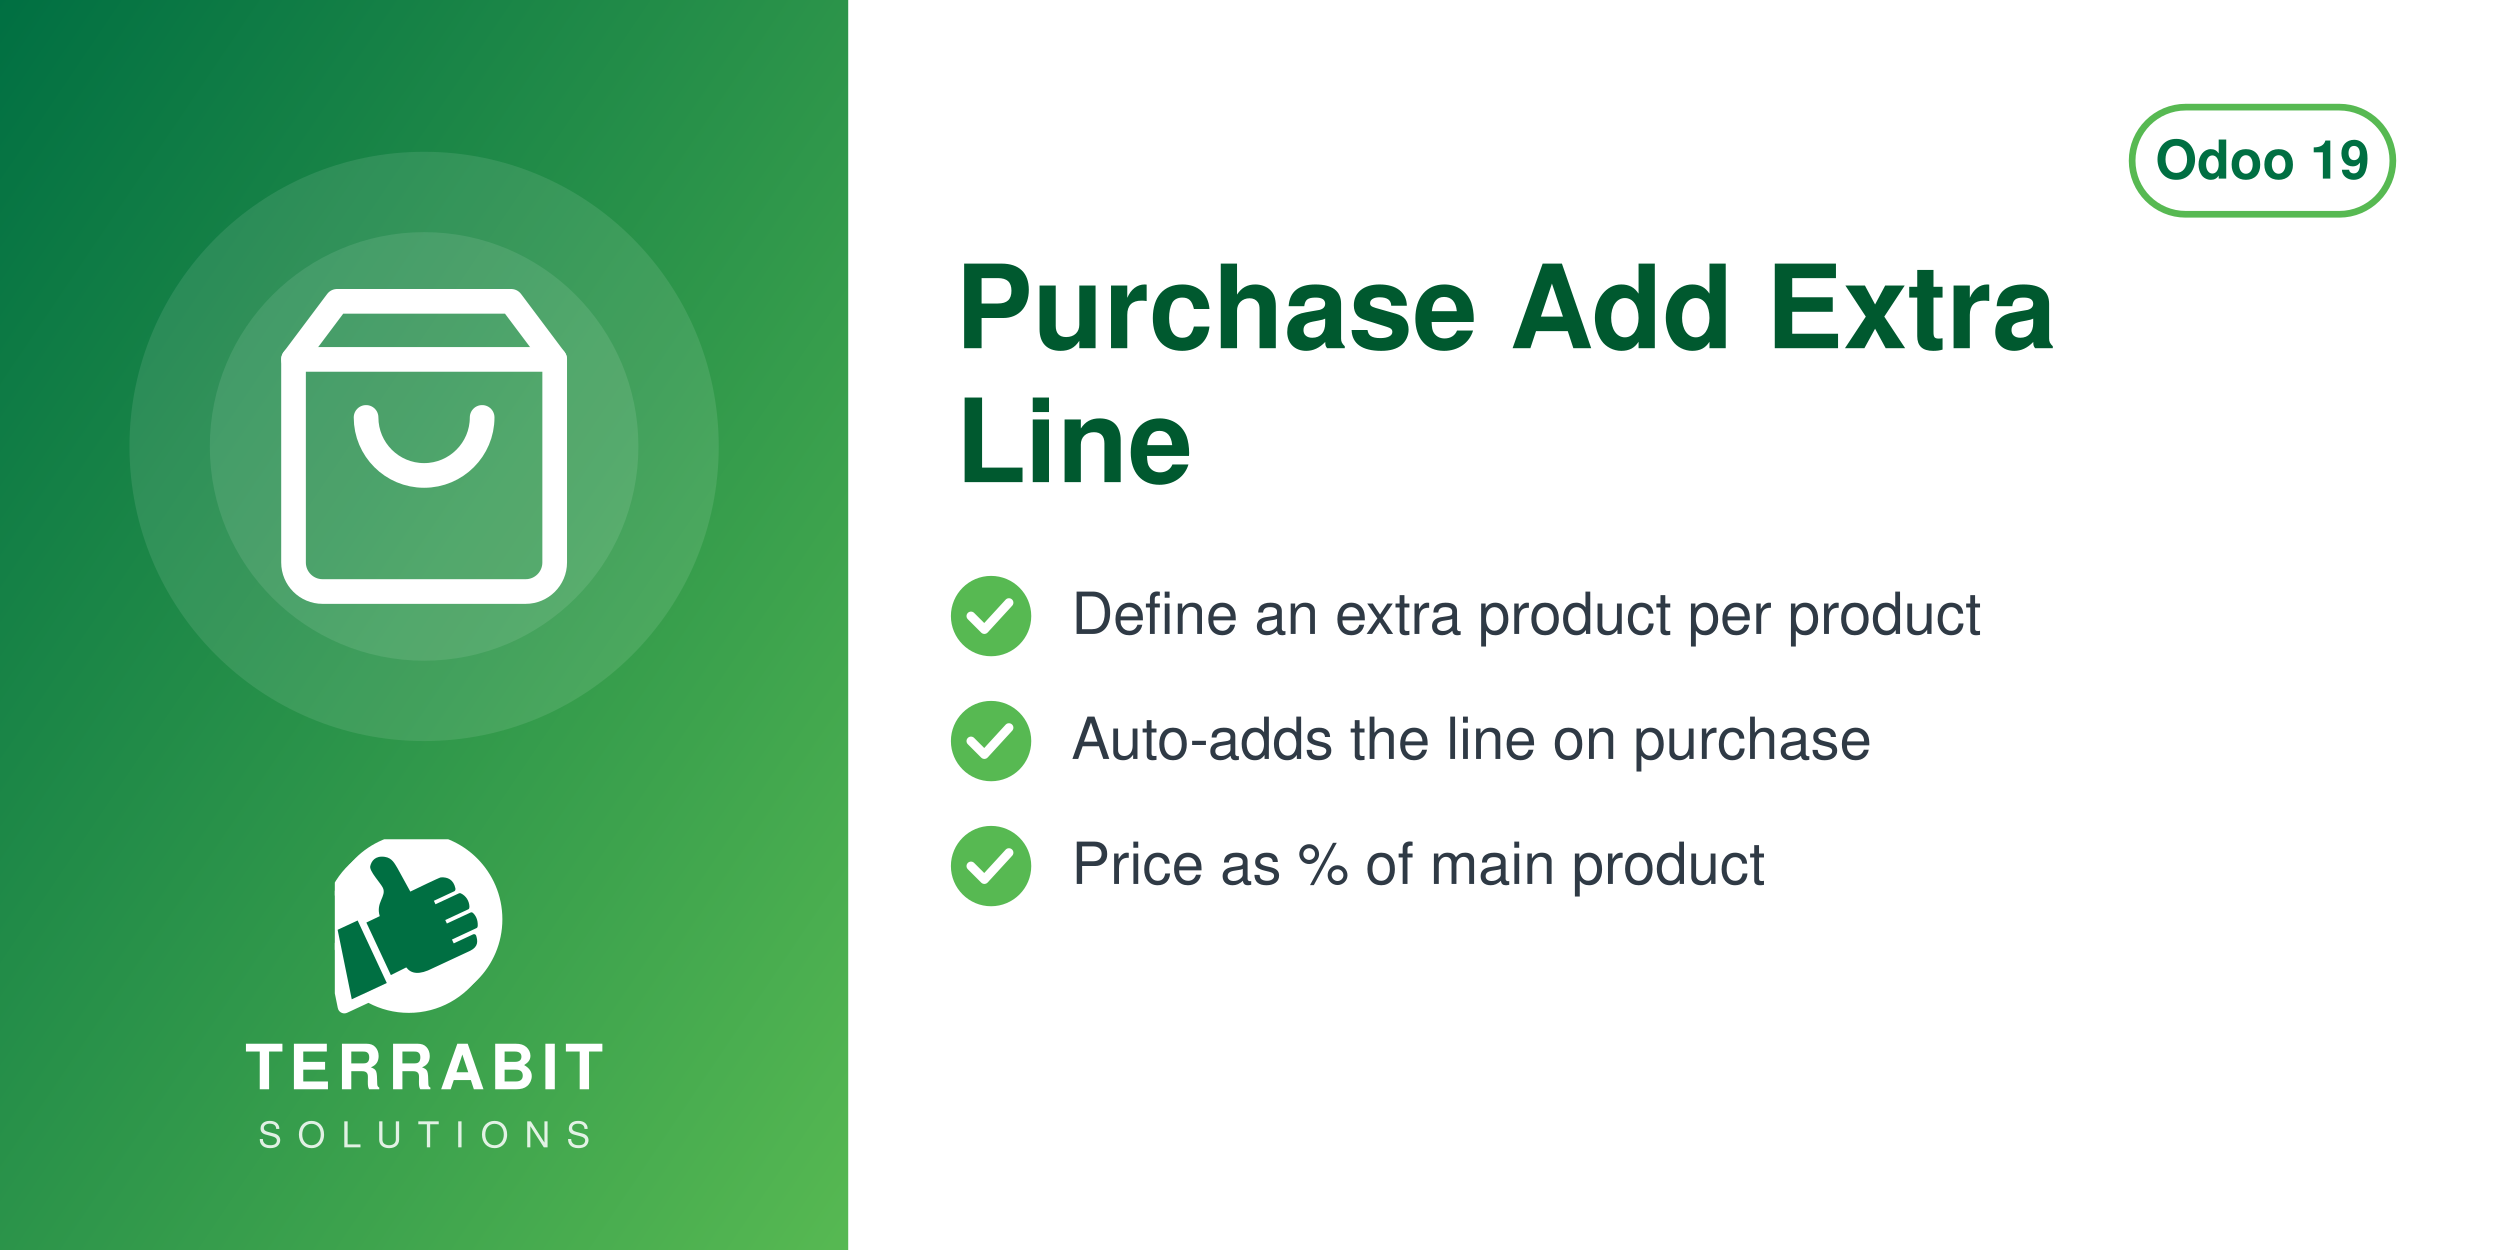
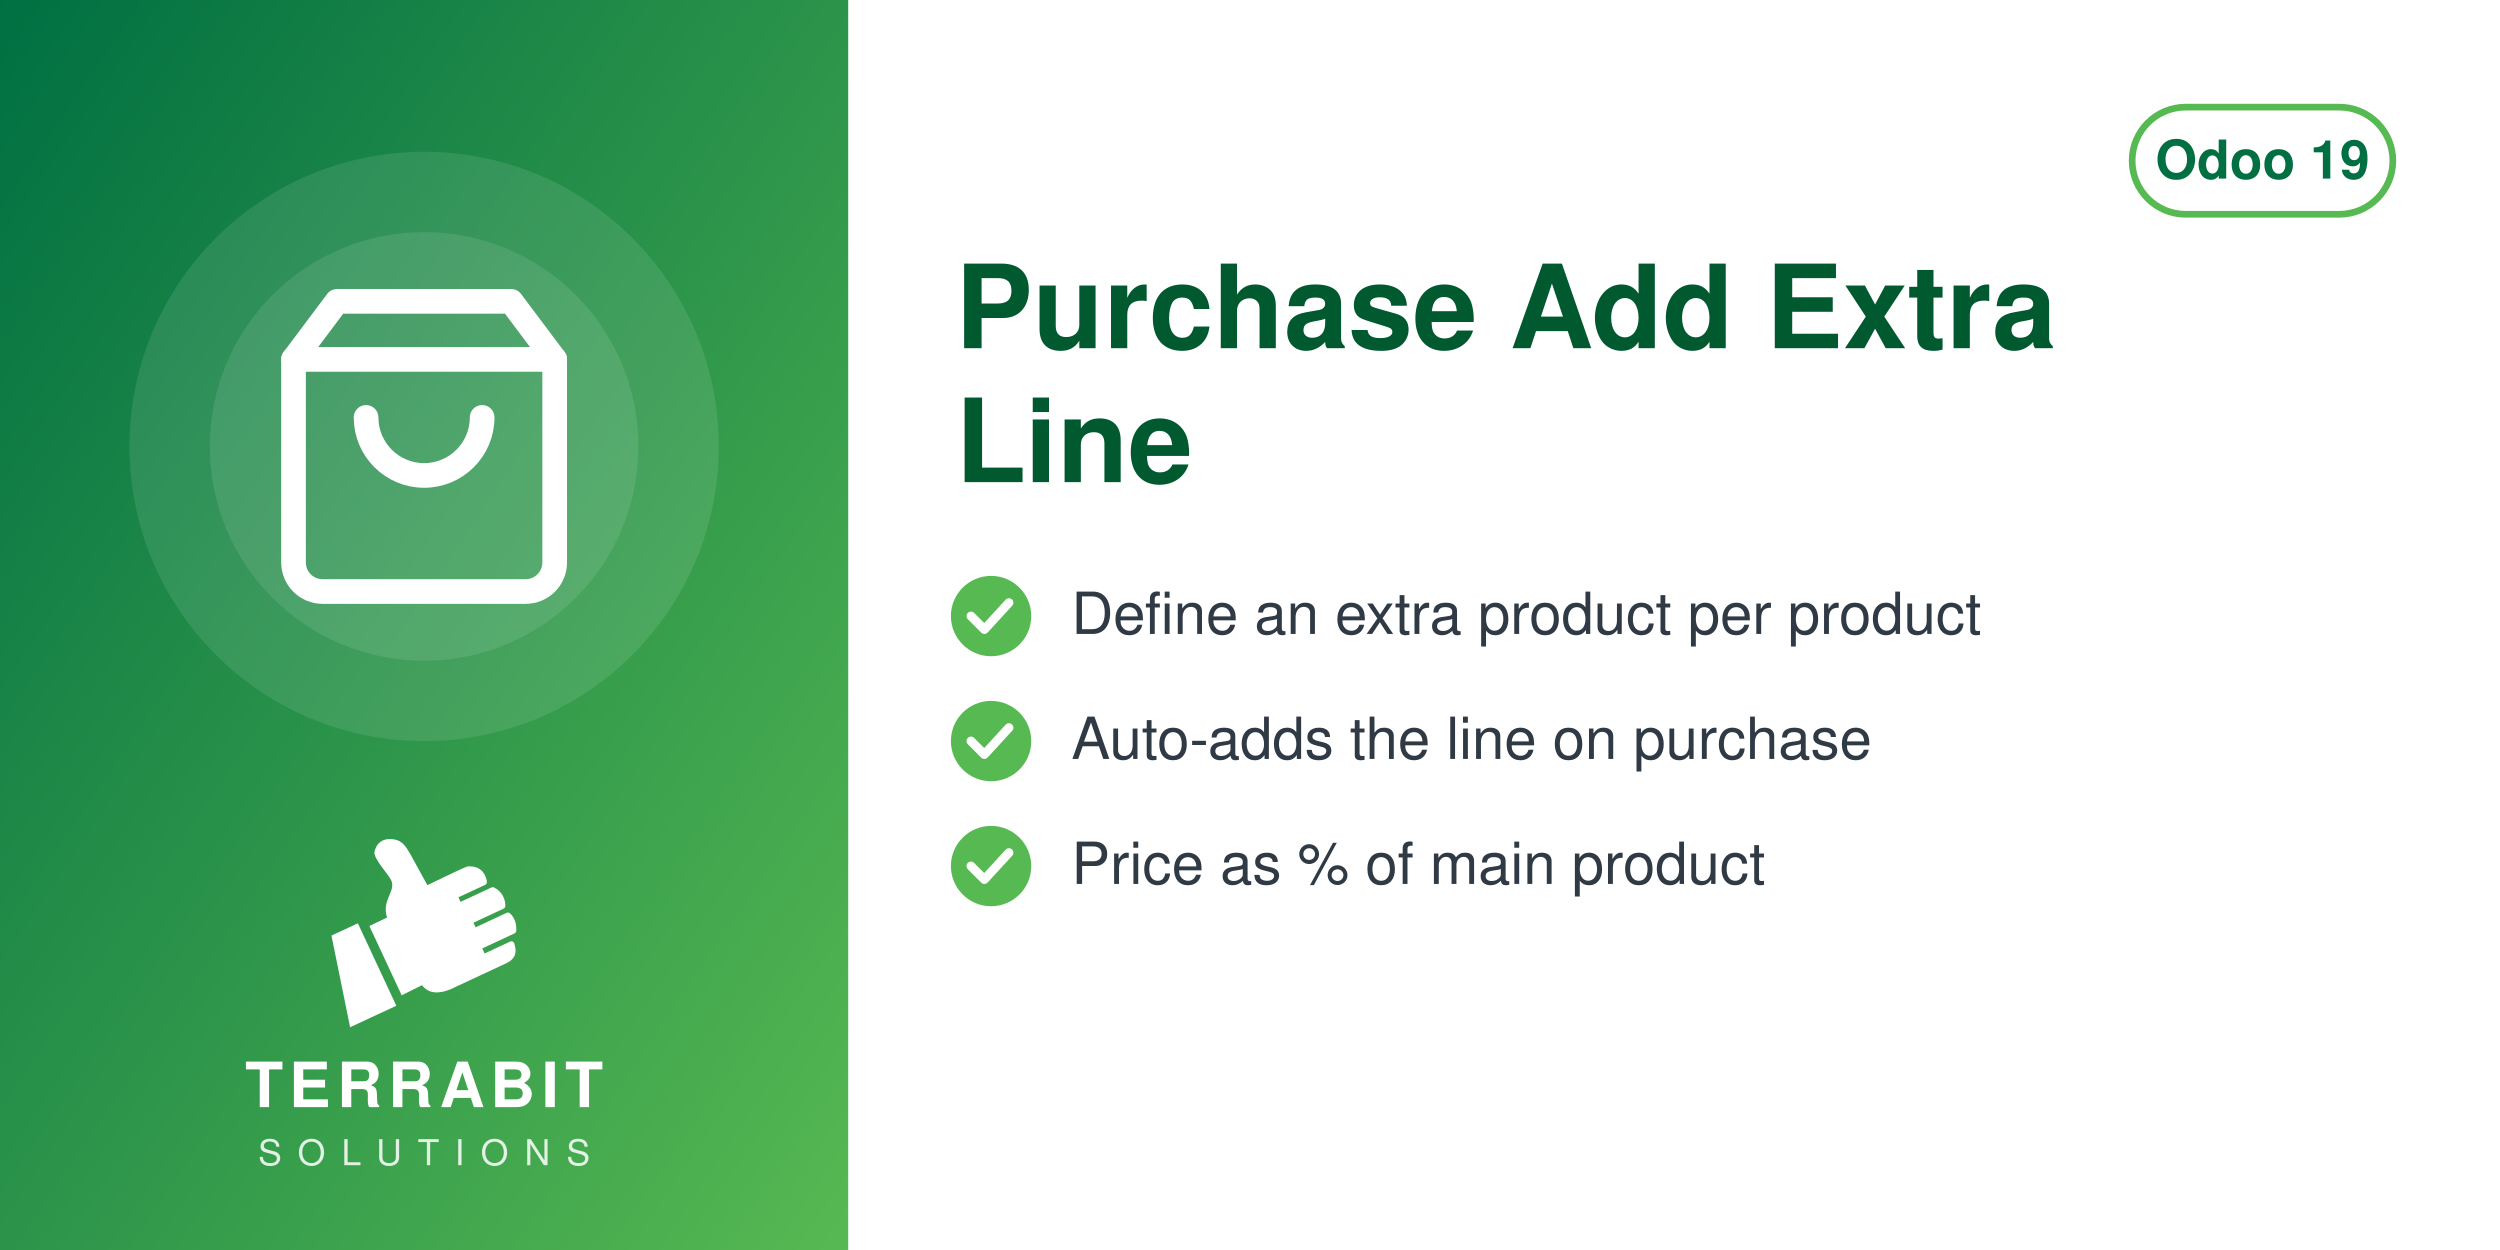
<svg xmlns="http://www.w3.org/2000/svg" width="560" height="280" viewBox="0 0 560 280">
  <defs>
    <linearGradient id="g" x1="0" y1="0" x2="1" y2="1">
      <stop offset="0" stop-color="#006F42" />
      <stop offset="1" stop-color="#57B952" />
    </linearGradient>
  </defs>
  <rect width="560" height="280" fill="#FFFFFF" />
  <rect width="190" height="280" fill="url(#g)" />
  <circle cx="95.0" cy="100" r="66" fill="white" opacity="0.10" />
  <circle cx="95.0" cy="100" r="48" fill="white" opacity="0.10" />
  <svg x="56.0" y="61.0" width="78" height="78" viewBox="0 0 24 24">
    <g fill="none" stroke="white" stroke-width="1.7" stroke-linecap="round" stroke-linejoin="round">
      <path d="M6 2 3 6v14a2 2 0 0 0 2 2h14a2 2 0 0 0 2-2V6l-3-4z" />
      <path d="M3 6h18M16 10a4 4 0 0 1-8 0" />
    </g>
  </svg>
-   <svg x="75.0" y="188" width="40" height="40" viewBox="4150 2350 3900 3800" preserveAspectRatio="xMidYMid meet">
-     <path fill="#FFFFFF" d="M7338.82 5241.89c-336.4,511.49 -915.39,849.23 -1573.35,849.23 -318.43,0 -618.3,-79.19 -881.23,-218.8l-465.06 216.37c-72.83,33.95 -159.37,2.44 -193.35,-70.37 -5.59,-12.01 -9.4,-24.39 -11.54,-36.85l-247.52 -1217.33c-54.07,-175.41 -83.21,-361.76 -83.21,-554.92 0,-657.98 337.78,-1237 849.31,-1573.39 -400.37,339.2 -654.6,845.59 -654.6,1411.43 0,184.82 27.28,368.48 81.7,545.13l0.48 1.54 247.97 1219.53 0.08 0.48c1.71,9.89 4.72,19.5 8.96,28.59 26.29,56.38 93.5,80.75 149.87,54.52l479.82 -223.25 14.39 7.64c267.26,141.92 563.34,214.99 865.9,214.99 565.81,0 1072.18,-254.2 1411.38,-654.54z" />
-     <path fill="#FFFFFF" d="M5927.44 2165.35c1039.34,0 1881.91,842.57 1881.91,1881.91 0,1039.34 -842.57,1881.89 -1881.91,1881.89 -318.43,0 -618.33,-79.2 -881.24,-218.81l-465.06 216.38c-72.81,33.95 -159.37,2.44 -193.34,-70.36 -5.59,-12.01 -9.41,-24.4 -11.55,-36.86l-247.56 -1217.47c-54.04,-175.36 -83.16,-361.66 -83.16,-554.76 0,-1039.34 842.56,-1881.91 1881.9,-1881.91z" />
-     <path fill="#006F42" d="M4648.32 4073.59l636.59 1365.17 -765.09 355.96 -308.63 -1517.87 437.13 -203.26zm725.61 1192.32l336.75 -167.88c105.65,140.85 282.69,170.72 576.82,18.8l819.92 -382.33c181.4,-90.13 164.26,-214.57 130.07,-328.43 -4.28,-14.25 -13.68,-24.81 -27.34,-30.7 -13.67,-5.89 -27.61,-5.11 -41.09,1.18l-422.32 196.93 -39.04 -83.72 538.07 -250.91c16.64,-7.76 24.7,-27.69 25.58,-46.04 6.48,-134.33 -44.36,-230.89 -105.84,-285.23 -15.2,-13.44 -35.71,-15.59 -54.12,-7l-513.92 239.64 -35.6 -76.34 506.31 -236.1c17.69,-8.25 22.52,-36.93 21.83,-56.45 -4.1,-117.31 -67.62,-232.74 -187.72,-290.66 -13.94,-6.72 -28.64,-6.36 -42.69,0.19l-511.21 238.38 -35.37 -75.86 448.98 -209.36c20.44,-9.53 25.81,-42.28 21.02,-64.32 -41.02,-189.07 -167.92,-247.8 -318.14,-237.87 -29.39,1.94 -589.86,273.16 -665.95,310.54l-281.84 -513.57c-59.06,-93.13 -112.7,-221.7 -276.47,-245.13 -211.24,-30.22 -291.56,94.38 -316.89,203.13 -25.32,108.75 223.84,365.99 276.05,473.69 85.52,184.27 -161.86,318.11 -68.41,617.99l-292.54 139.94 535.09 1147.51z" />
+   <svg x="72.0" y="186" width="46" height="46" viewBox="4045 2535 3400 3400" preserveAspectRatio="xMidYMid meet">
+     <path fill="#FFFFFF" d="M4648.32 4073.59l636.59 1365.17 -765.09 355.96 -308.63 -1517.87 437.13 -203.26zm725.61 1192.32l336.75 -167.88c105.65,140.85 282.69,170.72 576.82,18.8l819.92 -382.33c181.4,-90.13 164.26,-214.57 130.07,-328.43 -4.28,-14.25 -13.68,-24.81 -27.34,-30.7 -13.67,-5.89 -27.61,-5.11 -41.09,1.18l-422.32 196.93 -39.04 -83.72 538.07 -250.91c16.64,-7.76 24.7,-27.69 25.58,-46.04 6.48,-134.33 -44.36,-230.89 -105.84,-285.23 -15.2,-13.44 -35.71,-15.59 -54.12,-7l-513.92 239.64 -35.6 -76.34 506.31 -236.1c17.69,-8.25 22.52,-36.93 21.83,-56.45 -4.1,-117.31 -67.62,-232.74 -187.72,-290.66 -13.94,-6.72 -28.64,-6.36 -42.69,0.19l-511.21 238.38 -35.37 -75.86 448.98 -209.36c20.44,-9.53 25.81,-42.28 21.02,-64.32 -41.02,-189.07 -167.92,-247.8 -318.14,-237.87 -29.39,1.94 -589.86,273.16 -665.95,310.54l-281.84 -513.57c-59.06,-93.13 -112.7,-221.7 -276.47,-245.13 -211.24,-30.22 -291.56,94.38 -316.89,203.13 -25.32,108.75 223.84,365.99 276.05,473.69 85.52,184.27 -161.86,318.11 -68.41,617.99l-292.54 139.94 535.09 1147.51z" />
  </svg>
-   <text x="95.0" y="244" text-anchor="middle" font-family="Helvetica,Arial,sans-serif" font-size="14" font-weight="800" letter-spacing="1.4" fill="white">TERRABIT</text>
-   <text x="95.0" y="257" text-anchor="middle" font-family="Helvetica,Arial,sans-serif" font-size="8" font-weight="500" letter-spacing="3.6" fill="white" opacity="0.85">SOLUTIONS</text>
+   <text x="95.0" y="248" text-anchor="middle" font-family="Helvetica,Arial,sans-serif" font-size="14" font-weight="800" letter-spacing="1.4" fill="white">TERRABIT</text>
+   <text x="95.0" y="261" text-anchor="middle" font-family="Helvetica,Arial,sans-serif" font-size="8" font-weight="500" letter-spacing="3.6" fill="white" opacity="0.85">SOLUTIONS</text>
  <g>
    <rect x="477.6" y="24" width="58.4" height="24" rx="12" fill="none" stroke="#57B952" stroke-width="1.5" />
    <text x="506.8" y="40" text-anchor="middle" font-family="Helvetica,Arial,sans-serif" font-size="12" font-weight="700" fill="#006F42">Odoo 19</text>
  </g>
  <text x="214" y="78" font-family="Helvetica,Arial,sans-serif" font-size="26" font-weight="700" fill="#00592F">Purchase Add Extra</text>
  <text x="214" y="108" font-family="Helvetica,Arial,sans-serif" font-size="26" font-weight="700" fill="#00592F">Line</text>
  <circle cx="222" cy="138" r="9" fill="#57B952" />
  <path d="M217.5 138 l3 3 l5.5 -6" fill="none" stroke="white" stroke-width="2" stroke-linecap="round" stroke-linejoin="round" />
  <text x="240" y="142" font-family="Helvetica,Arial,sans-serif" font-size="13" fill="#2F3A45">Define an extra product per product</text>
  <circle cx="222" cy="166" r="9" fill="#57B952" />
  <path d="M217.5 166 l3 3 l5.5 -6" fill="none" stroke="white" stroke-width="2" stroke-linecap="round" stroke-linejoin="round" />
  <text x="240" y="170" font-family="Helvetica,Arial,sans-serif" font-size="13" fill="#2F3A45">Auto-adds the line on purchase</text>
  <circle cx="222" cy="194" r="9" fill="#57B952" />
  <path d="M217.5 194 l3 3 l5.5 -6" fill="none" stroke="white" stroke-width="2" stroke-linecap="round" stroke-linejoin="round" />
  <text x="240" y="198" font-family="Helvetica,Arial,sans-serif" font-size="13" fill="#2F3A45">Price as % of main product</text>
</svg>
